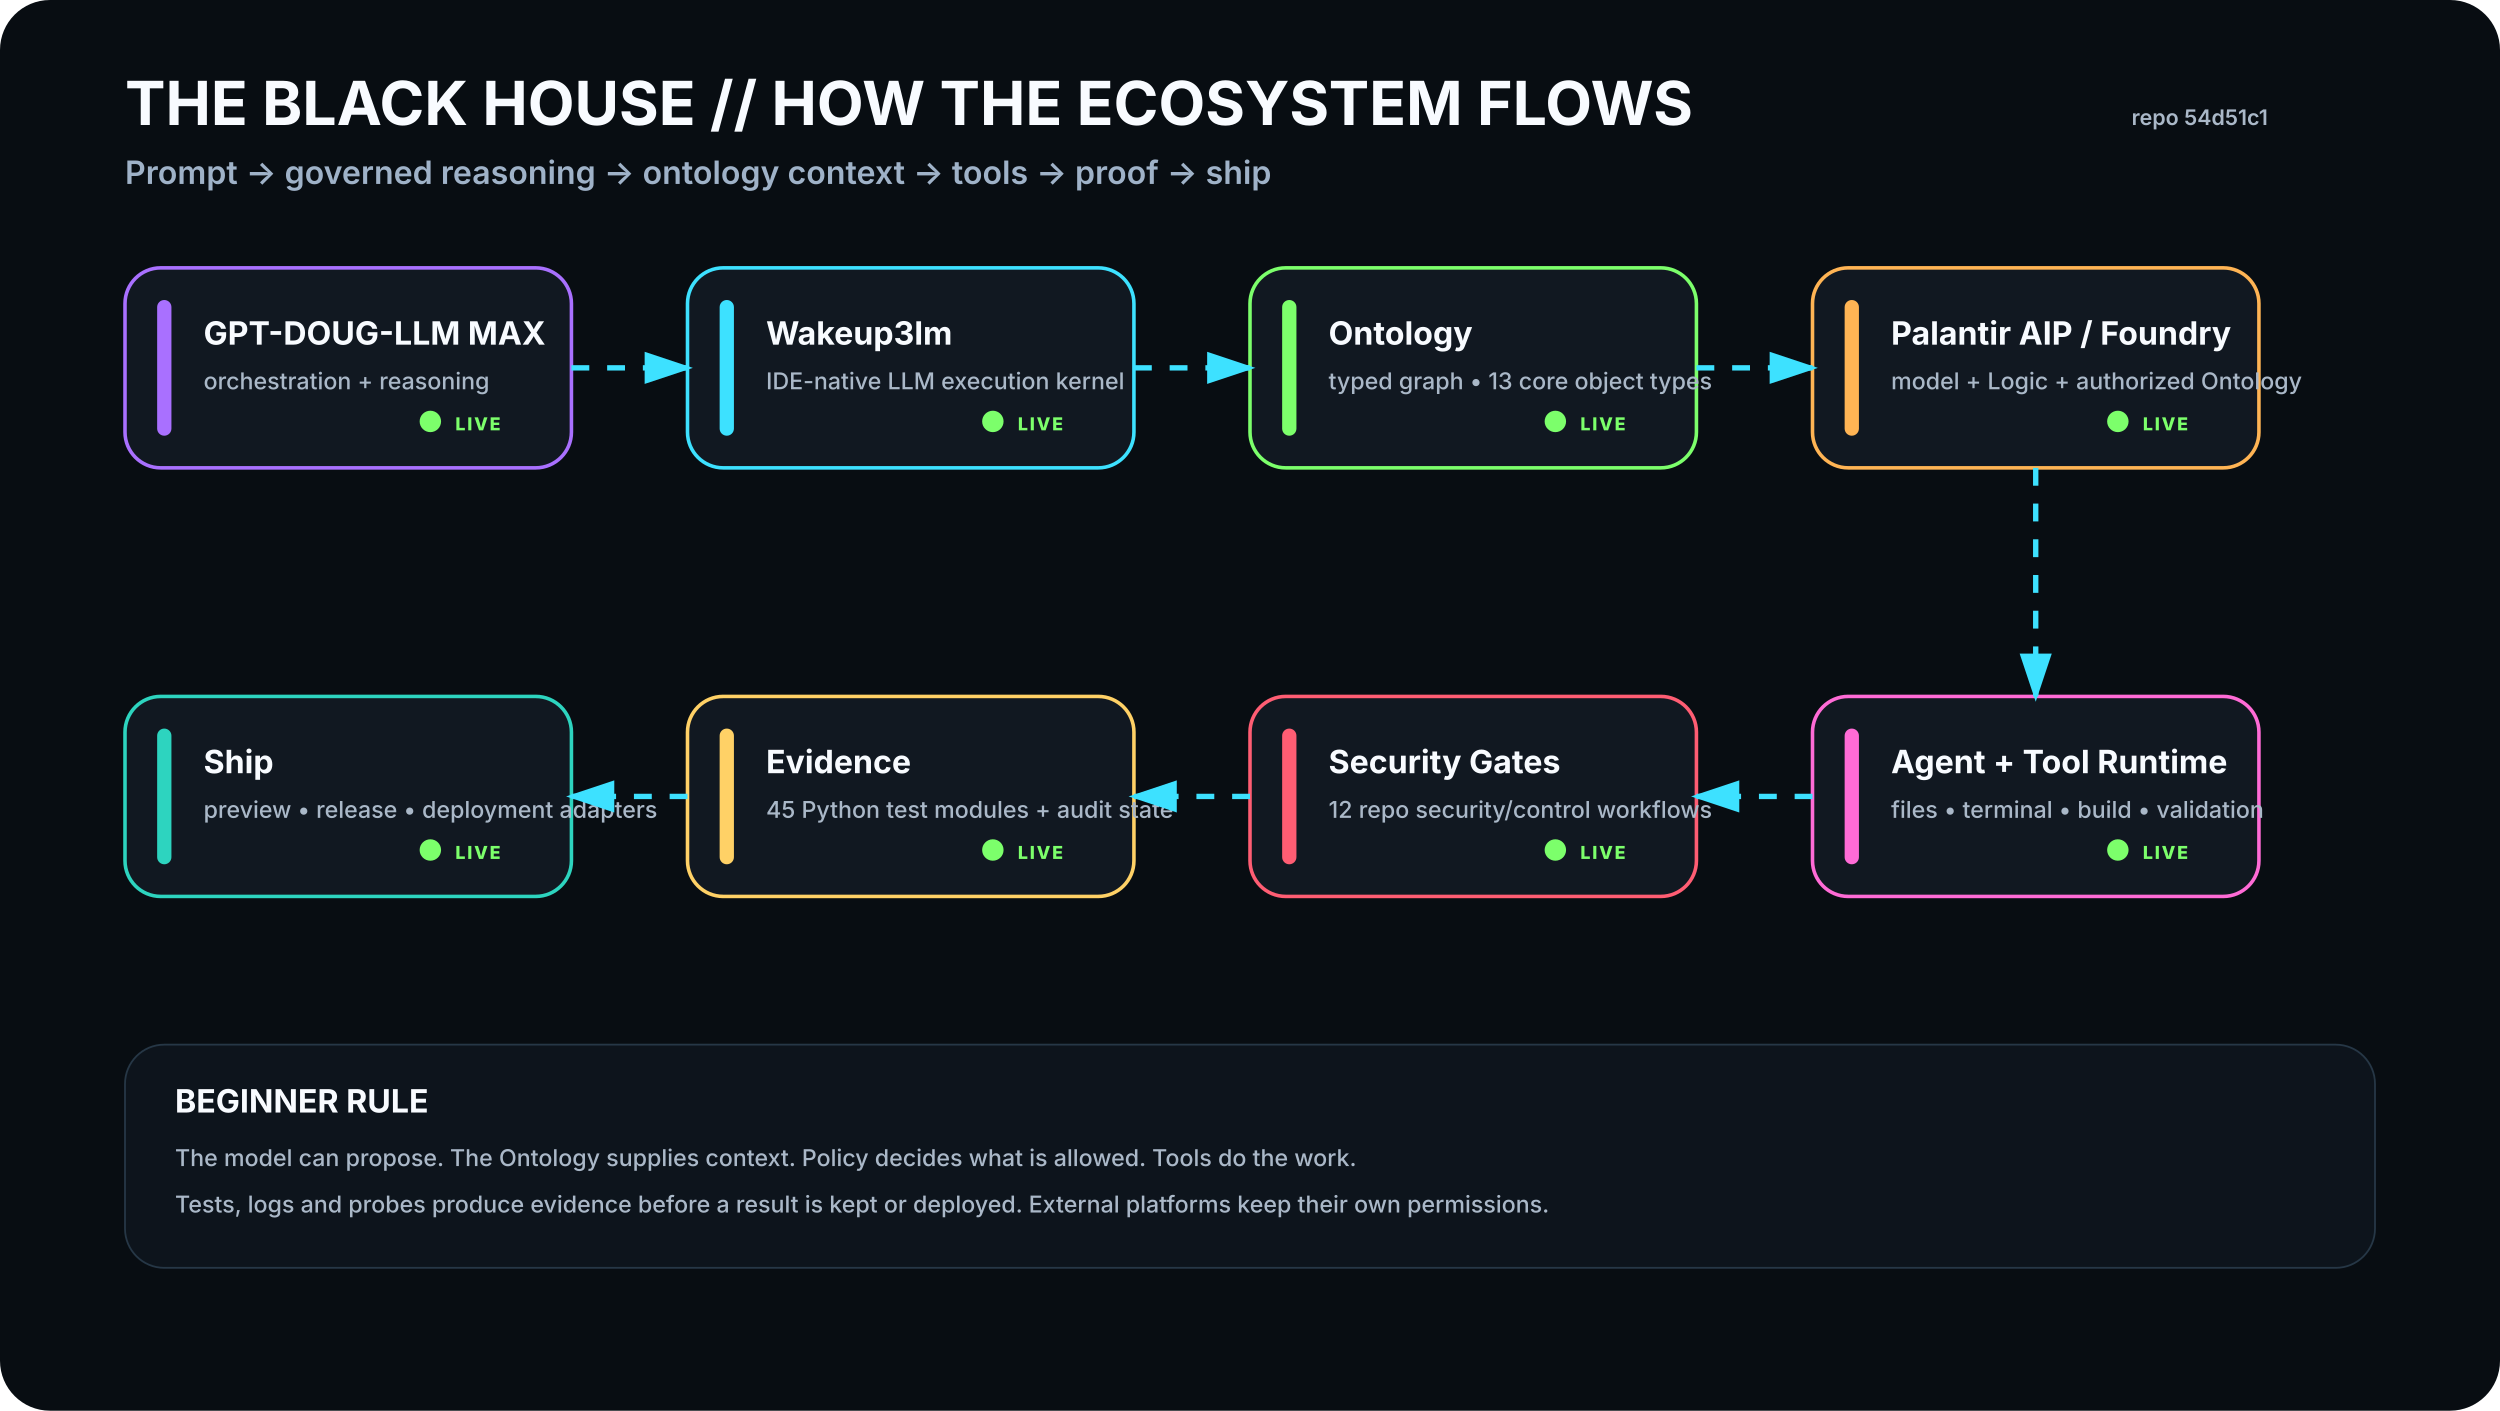
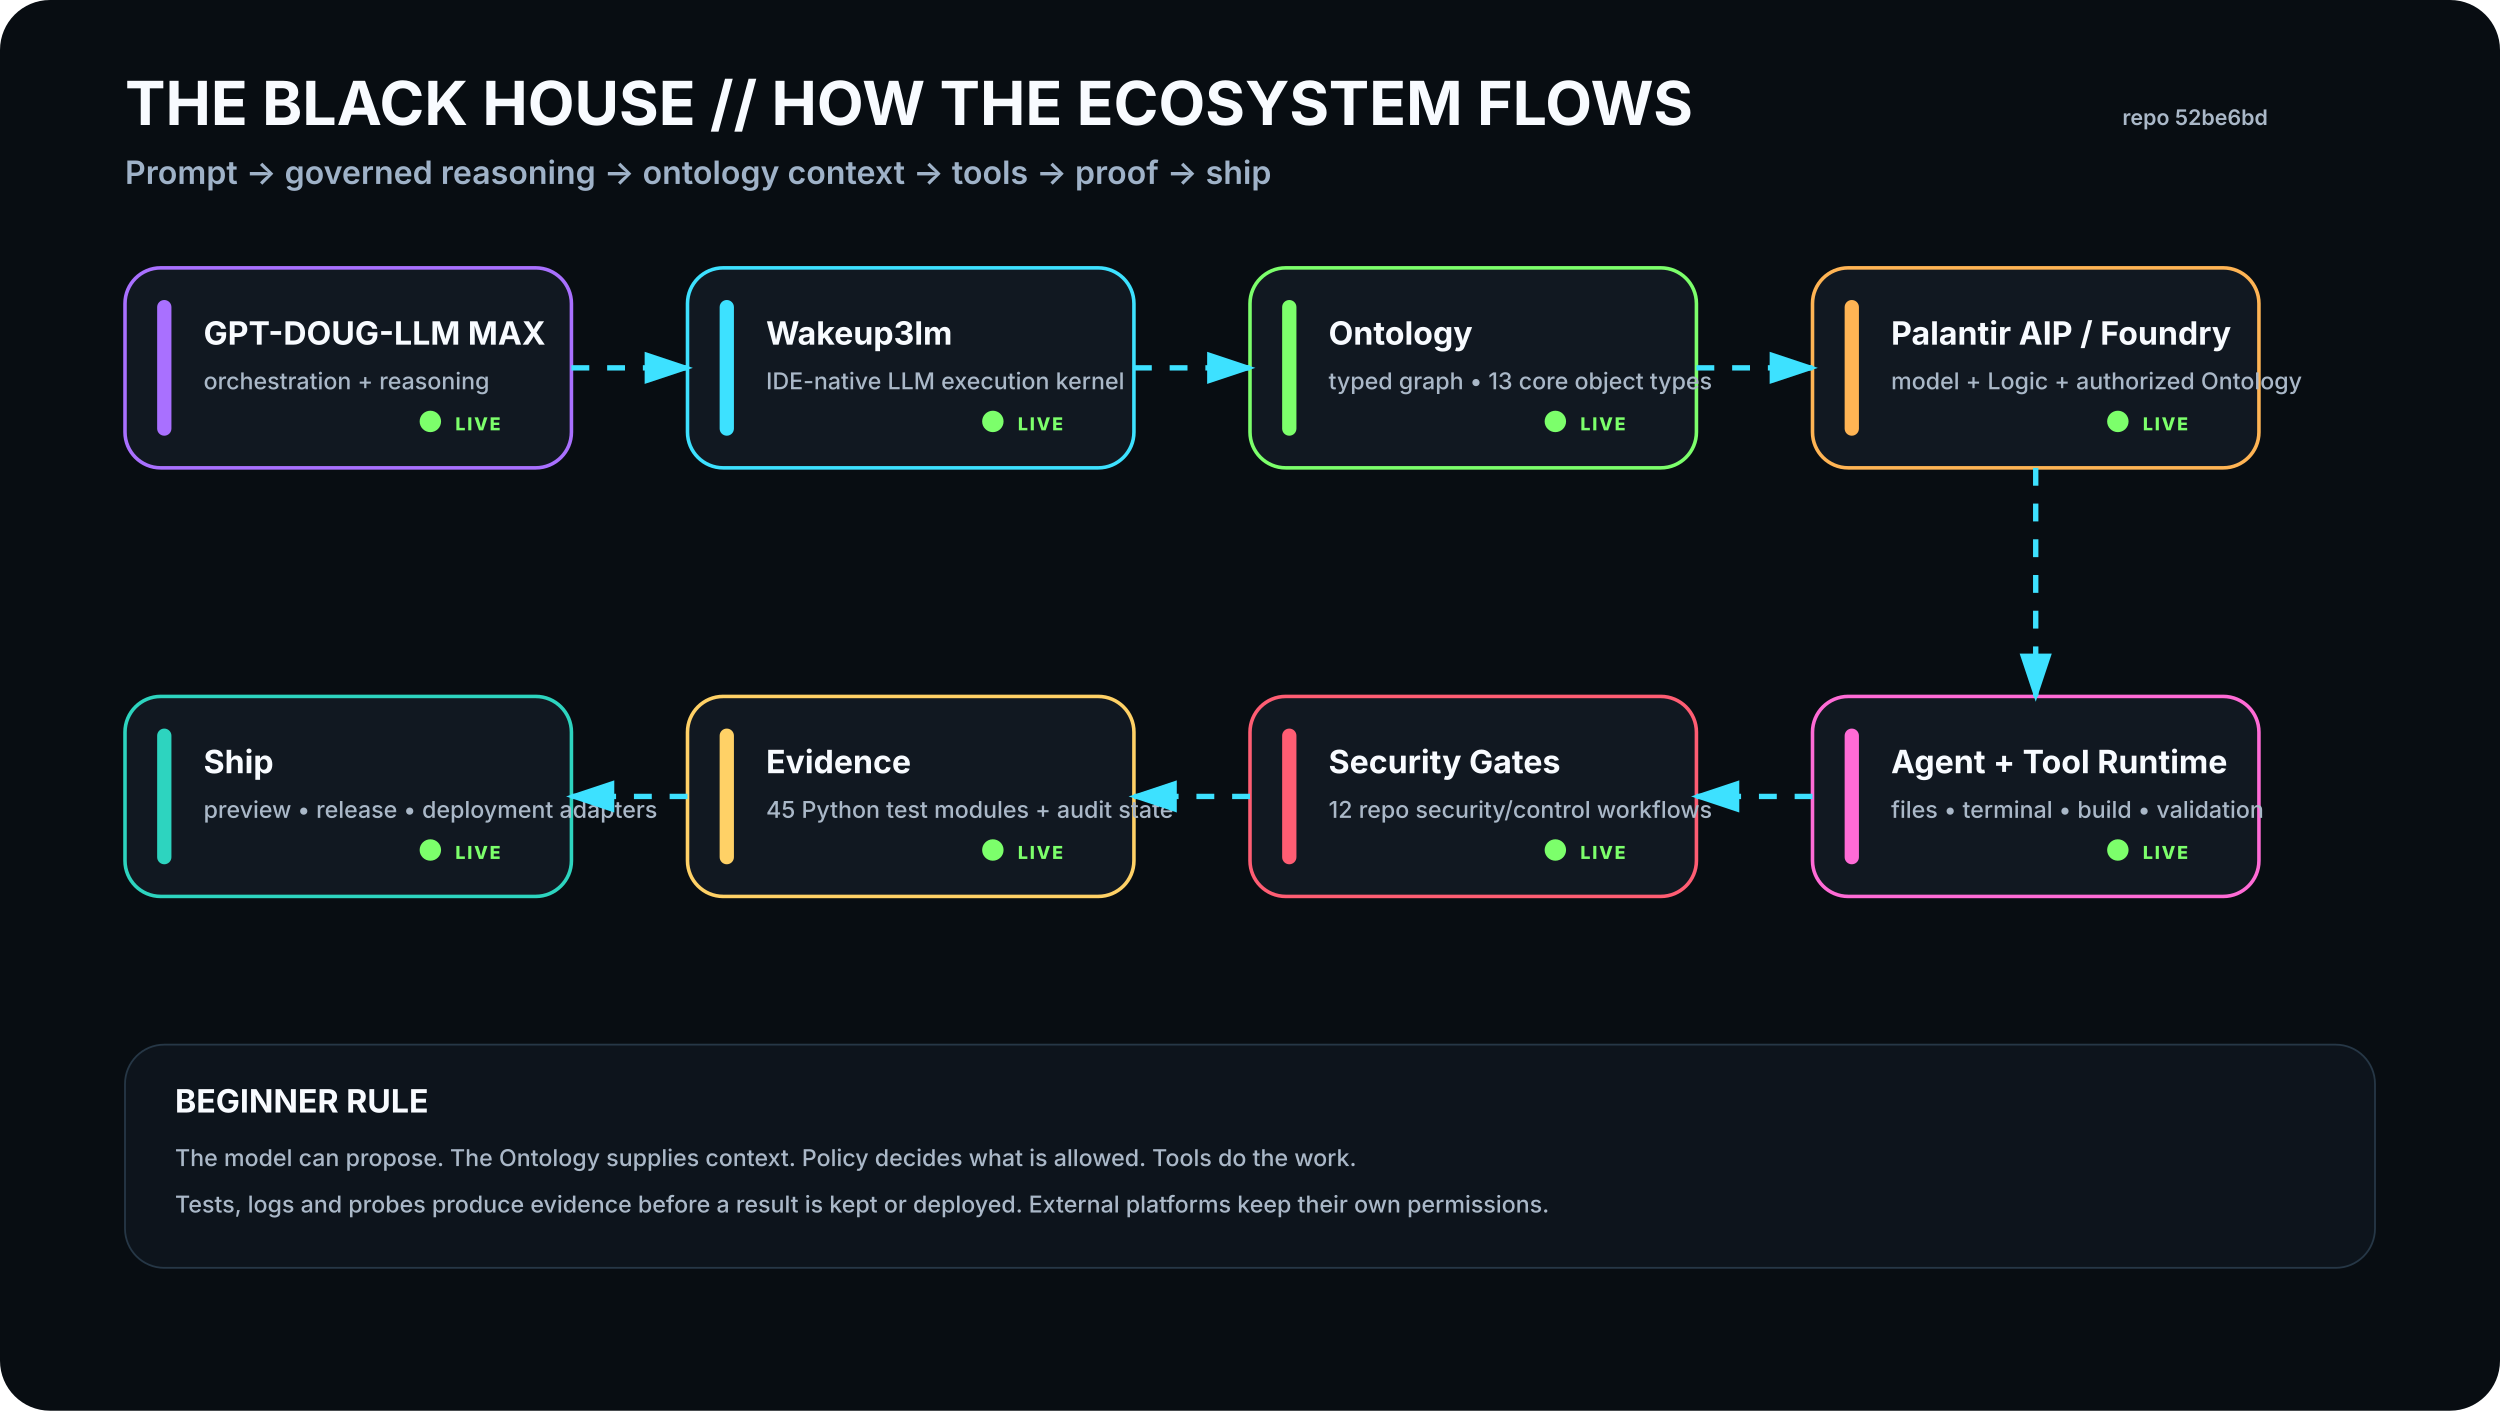
<svg xmlns="http://www.w3.org/2000/svg" viewBox="0 0 1400 790" width="1400" height="790" role="img" aria-labelledby="t d">
  <rect width="1400" height="790" rx="28" fill="#080D12" />
  <defs>
    <filter id="glow">
      <feGaussianBlur stdDeviation="4" result="b" />
      <feMerge>
        <feMergeNode in="b" />
        <feMergeNode in="SourceGraphic" />
      </feMerge>
    </filter>
    <marker id="arrow" markerWidth="10" markerHeight="10" refX="8" refY="3" orient="auto">
      <path d="M0,0 L0,6 L9,3 z" fill="#3DE1FF" />
    </marker>
  </defs>
  <style>
    .h1{font:700 34px -apple-system,BlinkMacSystemFont,'Segoe UI',sans-serif;fill:#F8FBFF}.h2{font:600 18px -apple-system,BlinkMacSystemFont,'Segoe UI',sans-serif;fill:#9FB2C8}
    .title{font:700 18px -apple-system,BlinkMacSystemFont,'Segoe UI',sans-serif;fill:#F8FBFF}.sub{font:500 13px -apple-system,BlinkMacSystemFont,'Segoe UI',sans-serif;fill:#AAB8C8}
    .state{font:800 10px -apple-system,BlinkMacSystemFont,'Segoe UI',sans-serif;letter-spacing:1px}.small{font:600 12px -apple-system,BlinkMacSystemFont,'Segoe UI',sans-serif;fill:#AAB8C8}
  </style>
  <text x="70" y="70" class="h1">THE BLACK HOUSE // HOW THE ECOSYSTEM FLOWS</text>
  <text x="70" y="103" class="h2">Prompt → governed reasoning → ontology context → tools → proof → ship</text>
-   <text x="1270" y="70" text-anchor="end" class="small">repo 54d51c1</text>
+   <text x="1270" y="70" text-anchor="end" class="small">repo 52be6bd</text>
  <g transform="translate(70 150)">
    <rect width="250" height="112" rx="20" fill="#111821" stroke="#A970FF" stroke-width="2" />
    <rect x="18" y="18" width="8" height="76" rx="4" fill="#A970FF" />
    <text x="44" y="43" class="title">GPT-DOUG-LLM MAX</text>
    <text x="44" y="68" class="sub">orchestration + reasoning</text>
    <circle cx="171" cy="86" r="6" fill="#7CFF6B">
      <animate attributeName="opacity" values=".35;1;.35" dur="2.2s" repeatCount="indefinite" />
    </circle>
    <text x="185" y="91" class="state" fill="#7CFF6B">LIVE</text>
  </g>
  <g transform="translate(385 150)">
    <rect width="250" height="112" rx="20" fill="#111821" stroke="#3DE1FF" stroke-width="2" />
    <rect x="18" y="18" width="8" height="76" rx="4" fill="#3DE1FF" />
    <text x="44" y="43" class="title">Wakeup3lm</text>
    <text x="44" y="68" class="sub">IDE-native LLM execution kernel</text>
    <circle cx="171" cy="86" r="6" fill="#7CFF6B">
      <animate attributeName="opacity" values=".35;1;.35" dur="2.2s" repeatCount="indefinite" />
    </circle>
    <text x="185" y="91" class="state" fill="#7CFF6B">LIVE</text>
  </g>
  <g transform="translate(700 150)">
    <rect width="250" height="112" rx="20" fill="#111821" stroke="#7CFF6B" stroke-width="2" />
    <rect x="18" y="18" width="8" height="76" rx="4" fill="#7CFF6B" />
    <text x="44" y="43" class="title">Ontology</text>
    <text x="44" y="68" class="sub">typed graph • 13 core object types</text>
    <circle cx="171" cy="86" r="6" fill="#7CFF6B">
      <animate attributeName="opacity" values=".35;1;.35" dur="2.2s" repeatCount="indefinite" />
    </circle>
    <text x="185" y="91" class="state" fill="#7CFF6B">LIVE</text>
  </g>
  <g transform="translate(1015 150)">
    <rect width="250" height="112" rx="20" fill="#111821" stroke="#FFB454" stroke-width="2" />
    <rect x="18" y="18" width="8" height="76" rx="4" fill="#FFB454" />
    <text x="44" y="43" class="title">Palantir AIP / Foundry</text>
    <text x="44" y="68" class="sub">model + Logic + authorized Ontology</text>
    <circle cx="171" cy="86" r="6" fill="#7CFF6B">
      <animate attributeName="opacity" values=".35;1;.35" dur="2.2s" repeatCount="indefinite" />
    </circle>
    <text x="185" y="91" class="state" fill="#7CFF6B">LIVE</text>
  </g>
  <g transform="translate(1015 390)">
    <rect width="250" height="112" rx="20" fill="#111821" stroke="#FF6BD6" stroke-width="2" />
    <rect x="18" y="18" width="8" height="76" rx="4" fill="#FF6BD6" />
    <text x="44" y="43" class="title">Agent + Tool Runtime</text>
    <text x="44" y="68" class="sub">files • terminal • build • validation</text>
    <circle cx="171" cy="86" r="6" fill="#7CFF6B">
      <animate attributeName="opacity" values=".35;1;.35" dur="2.2s" repeatCount="indefinite" />
    </circle>
    <text x="185" y="91" class="state" fill="#7CFF6B">LIVE</text>
  </g>
  <g transform="translate(700 390)">
    <rect width="250" height="112" rx="20" fill="#111821" stroke="#FF5D73" stroke-width="2" />
    <rect x="18" y="18" width="8" height="76" rx="4" fill="#FF5D73" />
    <text x="44" y="43" class="title">Security Gates</text>
    <text x="44" y="68" class="sub">12 repo security/control workflows</text>
    <circle cx="171" cy="86" r="6" fill="#7CFF6B">
      <animate attributeName="opacity" values=".35;1;.35" dur="2.2s" repeatCount="indefinite" />
    </circle>
    <text x="185" y="91" class="state" fill="#7CFF6B">LIVE</text>
  </g>
  <g transform="translate(385 390)">
    <rect width="250" height="112" rx="20" fill="#111821" stroke="#FFD166" stroke-width="2" />
    <rect x="18" y="18" width="8" height="76" rx="4" fill="#FFD166" />
    <text x="44" y="43" class="title">Evidence</text>
    <text x="44" y="68" class="sub">45 Python test modules + audit state</text>
    <circle cx="171" cy="86" r="6" fill="#7CFF6B">
      <animate attributeName="opacity" values=".35;1;.35" dur="2.2s" repeatCount="indefinite" />
    </circle>
    <text x="185" y="91" class="state" fill="#7CFF6B">LIVE</text>
  </g>
  <g transform="translate(70 390)">
    <rect width="250" height="112" rx="20" fill="#111821" stroke="#2DD4BF" stroke-width="2" />
    <rect x="18" y="18" width="8" height="76" rx="4" fill="#2DD4BF" />
    <text x="44" y="43" class="title">Ship</text>
    <text x="44" y="68" class="sub">preview • release • deployment adapters</text>
    <circle cx="171" cy="86" r="6" fill="#7CFF6B">
      <animate attributeName="opacity" values=".35;1;.35" dur="2.2s" repeatCount="indefinite" />
    </circle>
    <text x="185" y="91" class="state" fill="#7CFF6B">LIVE</text>
  </g>
  <path d="M320 206 L385 206" stroke="#3DE1FF" stroke-width="3" fill="none" marker-end="url(#arrow)" stroke-dasharray="10 10">
    <animate attributeName="stroke-dashoffset" values="20;0" dur="1.2s" repeatCount="indefinite" />
  </path>
  <path d="M635 206 L700 206" stroke="#3DE1FF" stroke-width="3" fill="none" marker-end="url(#arrow)" stroke-dasharray="10 10">
    <animate attributeName="stroke-dashoffset" values="20;0" dur="1.2s" repeatCount="indefinite" />
  </path>
  <path d="M950 206 L1015 206" stroke="#3DE1FF" stroke-width="3" fill="none" marker-end="url(#arrow)" stroke-dasharray="10 10">
    <animate attributeName="stroke-dashoffset" values="20;0" dur="1.2s" repeatCount="indefinite" />
  </path>
  <path d="M1140 262 L1140 390" stroke="#3DE1FF" stroke-width="3" fill="none" marker-end="url(#arrow)" stroke-dasharray="10 10">
    <animate attributeName="stroke-dashoffset" values="20;0" dur="1.2s" repeatCount="indefinite" />
  </path>
  <path d="M1015 446 L950 446" stroke="#3DE1FF" stroke-width="3" fill="none" marker-end="url(#arrow)" stroke-dasharray="10 10">
    <animate attributeName="stroke-dashoffset" values="20;0" dur="1.2s" repeatCount="indefinite" />
  </path>
  <path d="M700 446 L635 446" stroke="#3DE1FF" stroke-width="3" fill="none" marker-end="url(#arrow)" stroke-dasharray="10 10">
    <animate attributeName="stroke-dashoffset" values="20;0" dur="1.2s" repeatCount="indefinite" />
  </path>
  <path d="M385 446 L320 446" stroke="#3DE1FF" stroke-width="3" fill="none" marker-end="url(#arrow)" stroke-dasharray="10 10">
    <animate attributeName="stroke-dashoffset" values="20;0" dur="1.2s" repeatCount="indefinite" />
  </path>
  <g transform="translate(70 585)">
    <rect width="1260" height="125" rx="22" fill="#0D141C" stroke="#263746" />
    <text x="28" y="38" class="title">BEGINNER RULE</text>
    <text x="28" y="68" class="sub">The model can propose. The Ontology supplies context. Policy decides what is allowed. Tools do the work.</text>
    <text x="28" y="94" class="sub">Tests, logs and probes produce evidence before a result is kept or deployed. External platforms keep their own permissions.</text>
  </g>
</svg>
